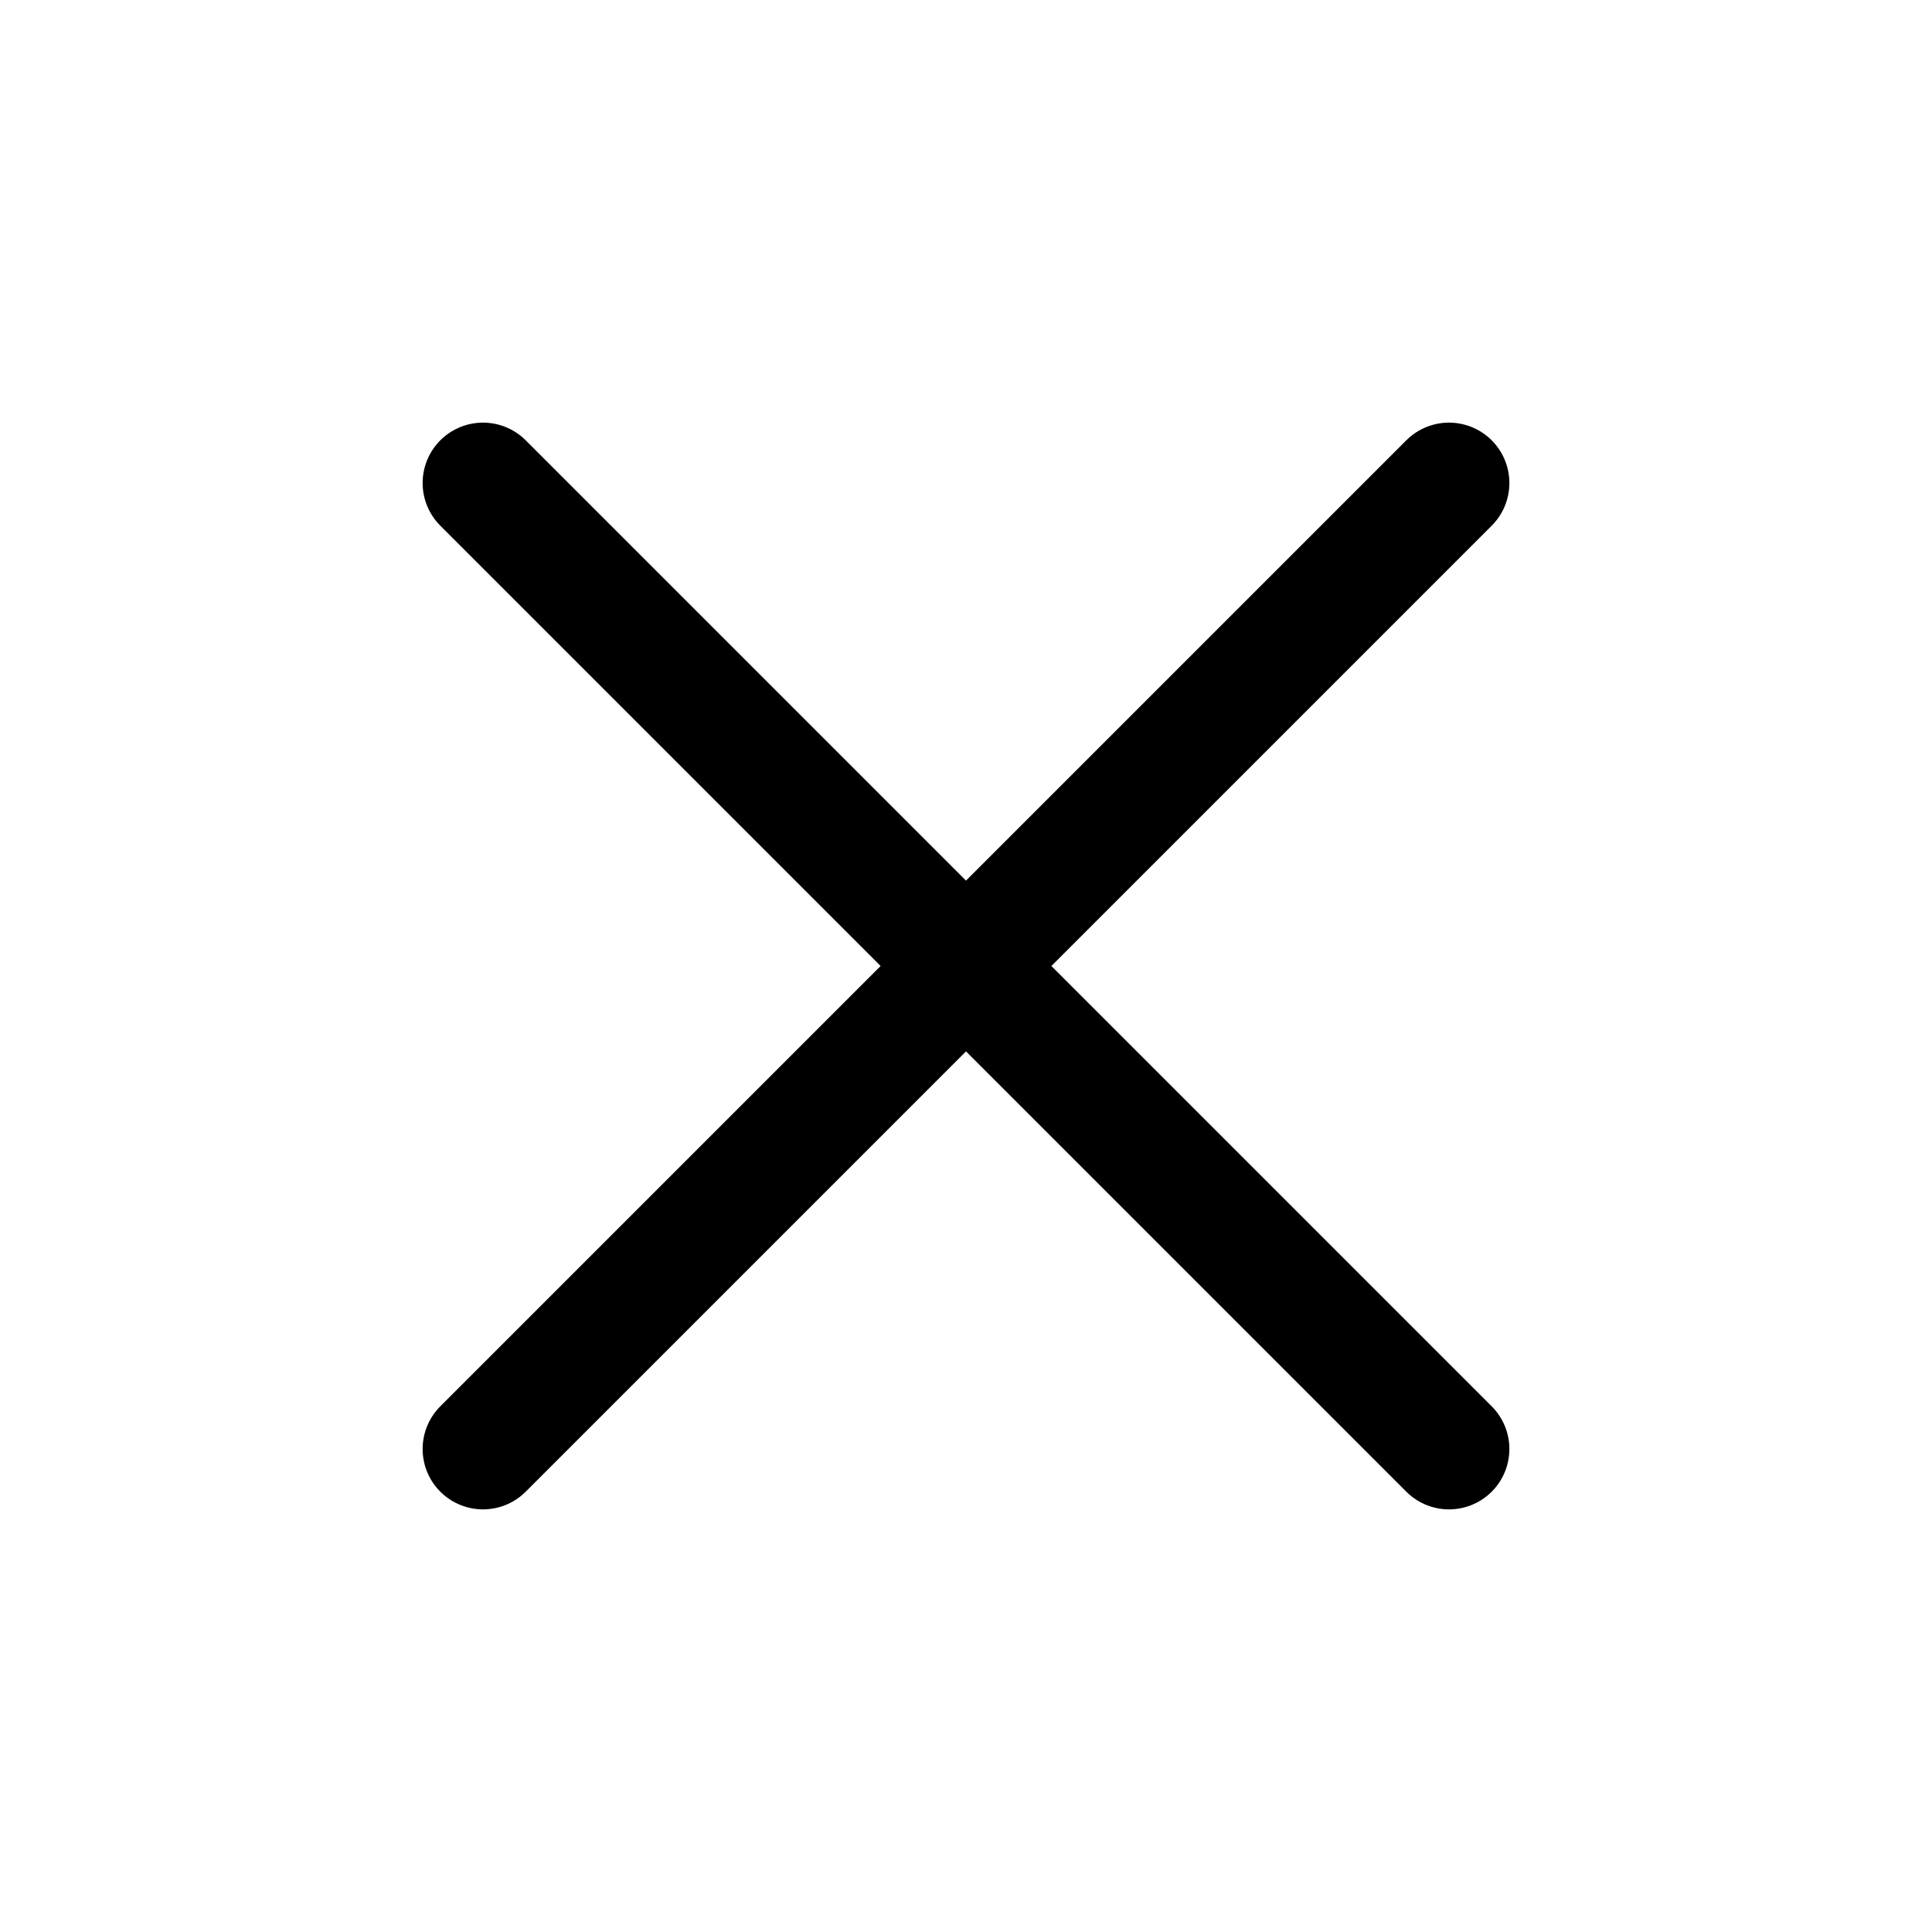
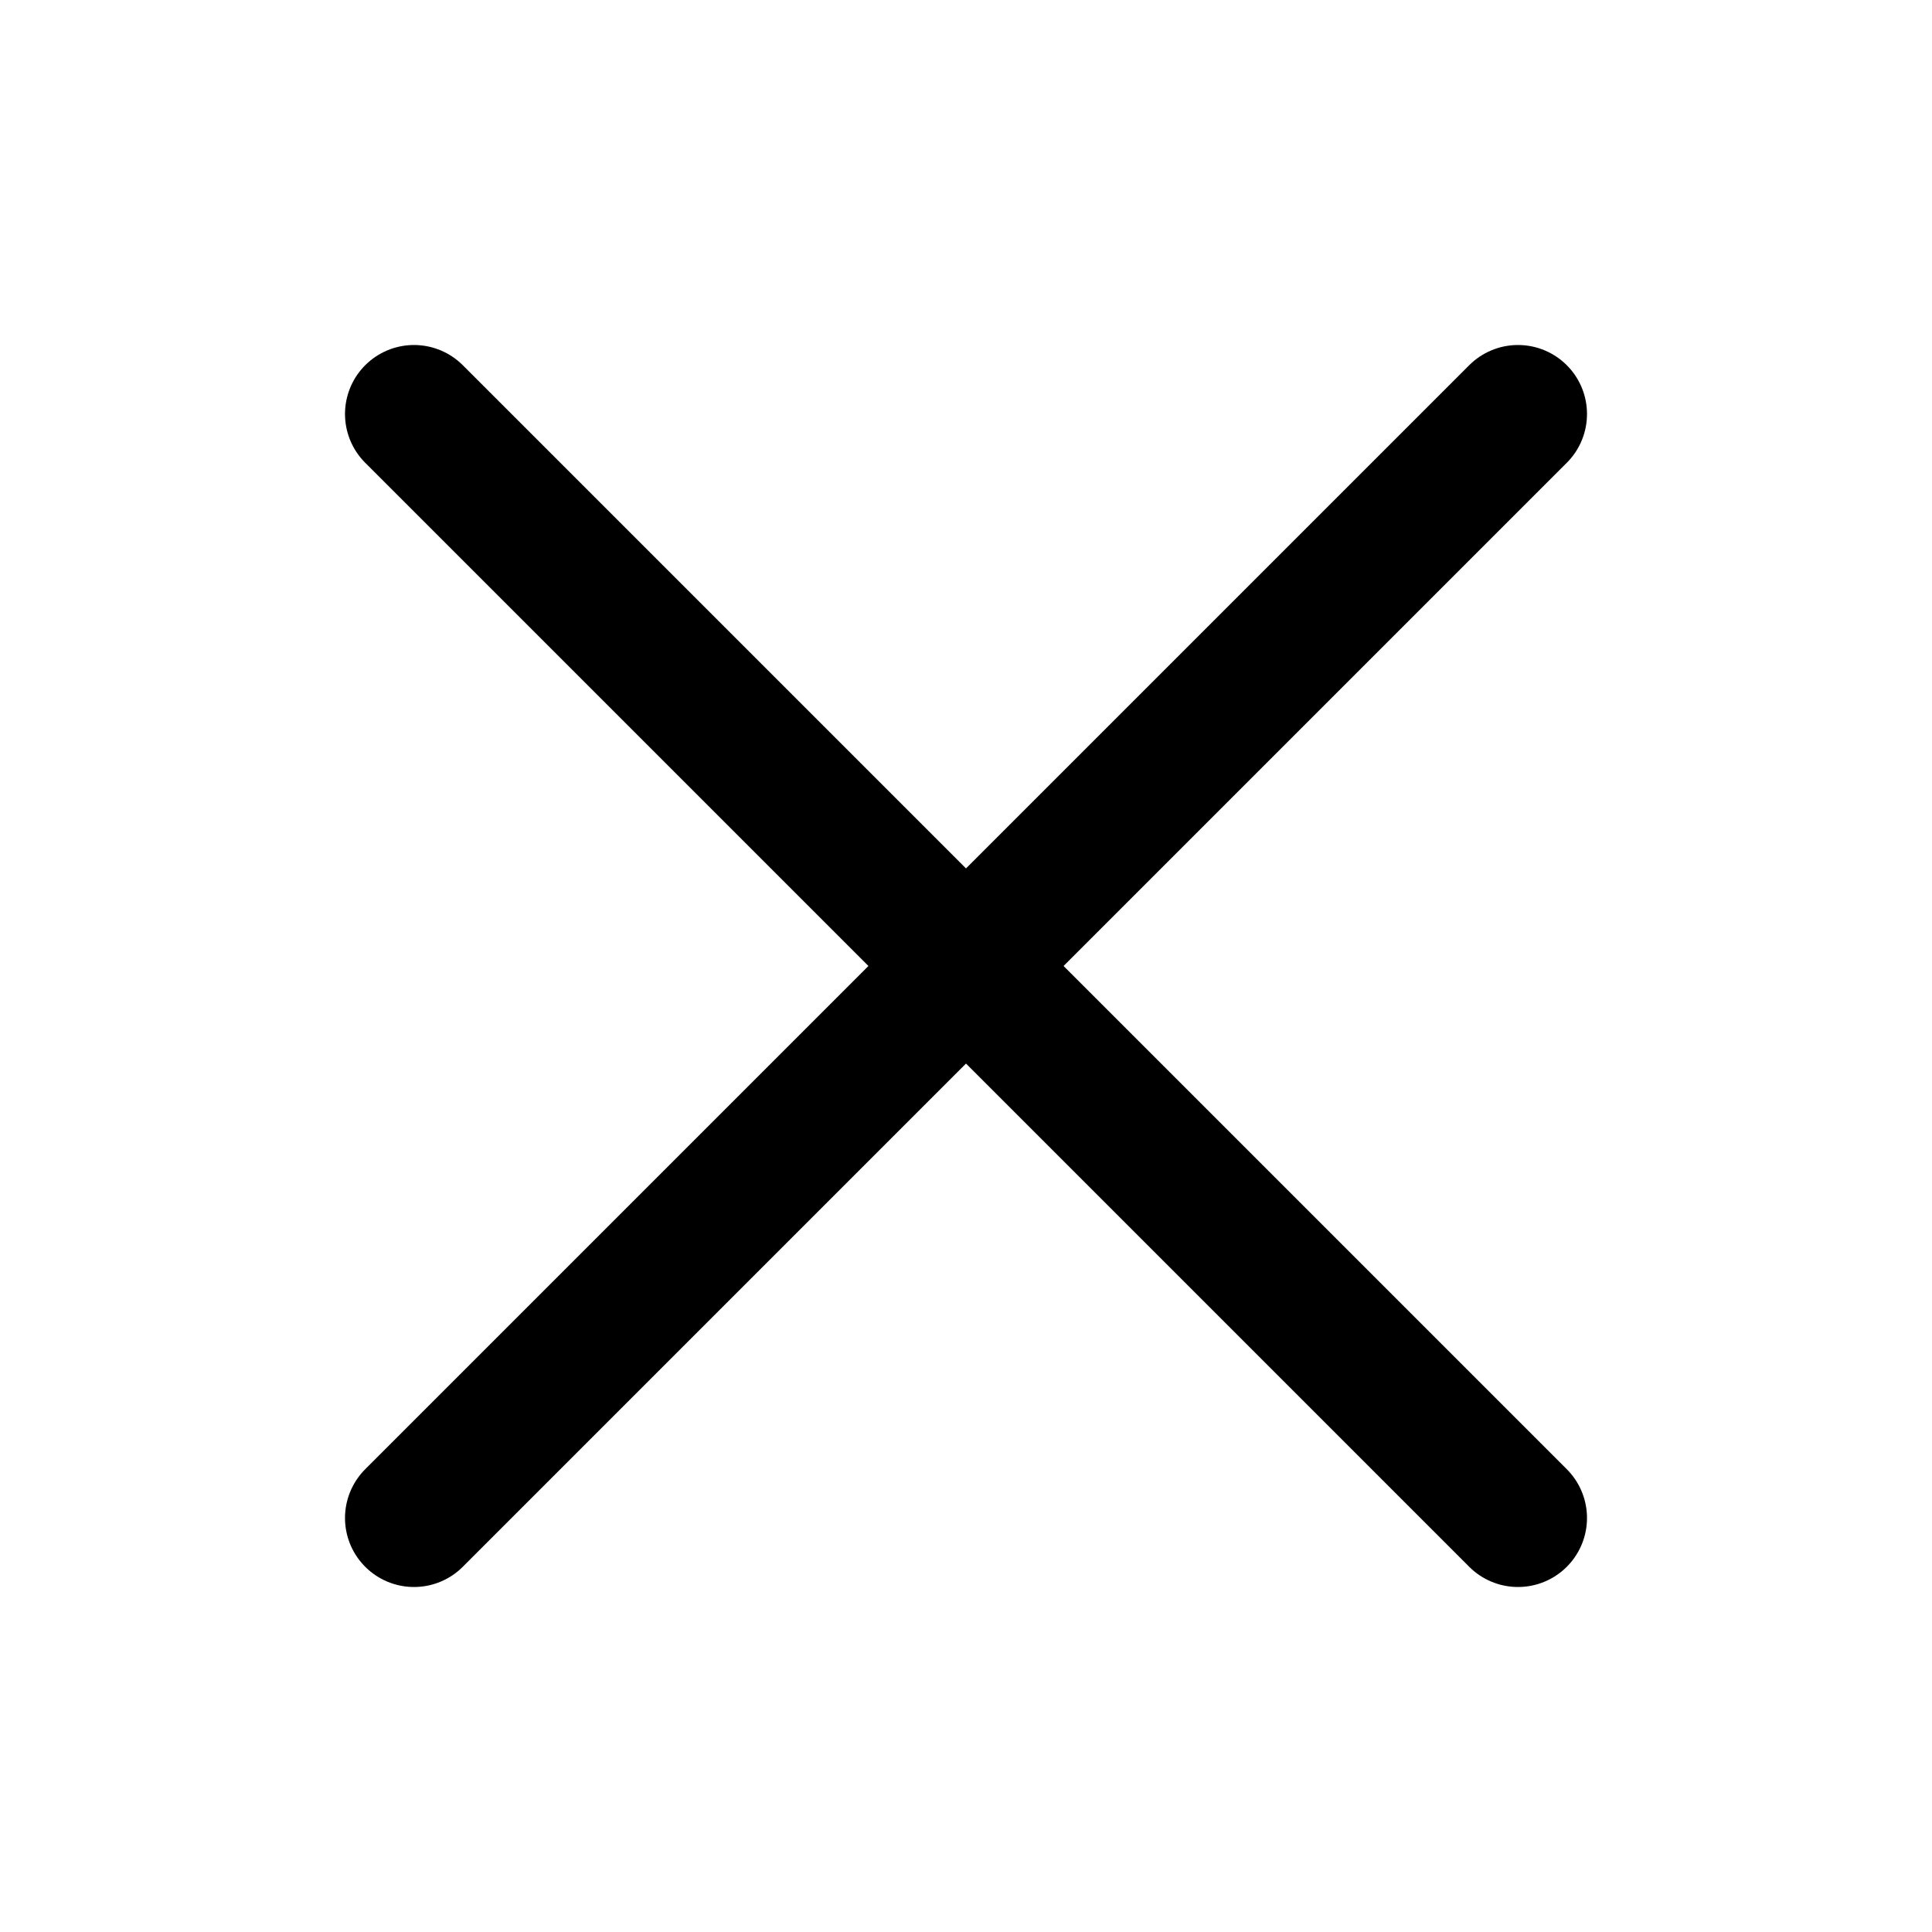
- <svg xmlns="http://www.w3.org/2000/svg" viewBox="0 0 16 16">
-   <path fill="none" stroke="currentColor" stroke-width="1" stroke-linecap="round" d="m4 4 8 8M12 4l-8 8" />
+ <svg xmlns="http://www.w3.org/2000/svg" viewBox="0 0 14 14">
+   <path fill="none" stroke="currentColor" stroke-width="1" stroke-linecap="round" d="m3 3 8 8M11 3l-8 8" />
</svg>
